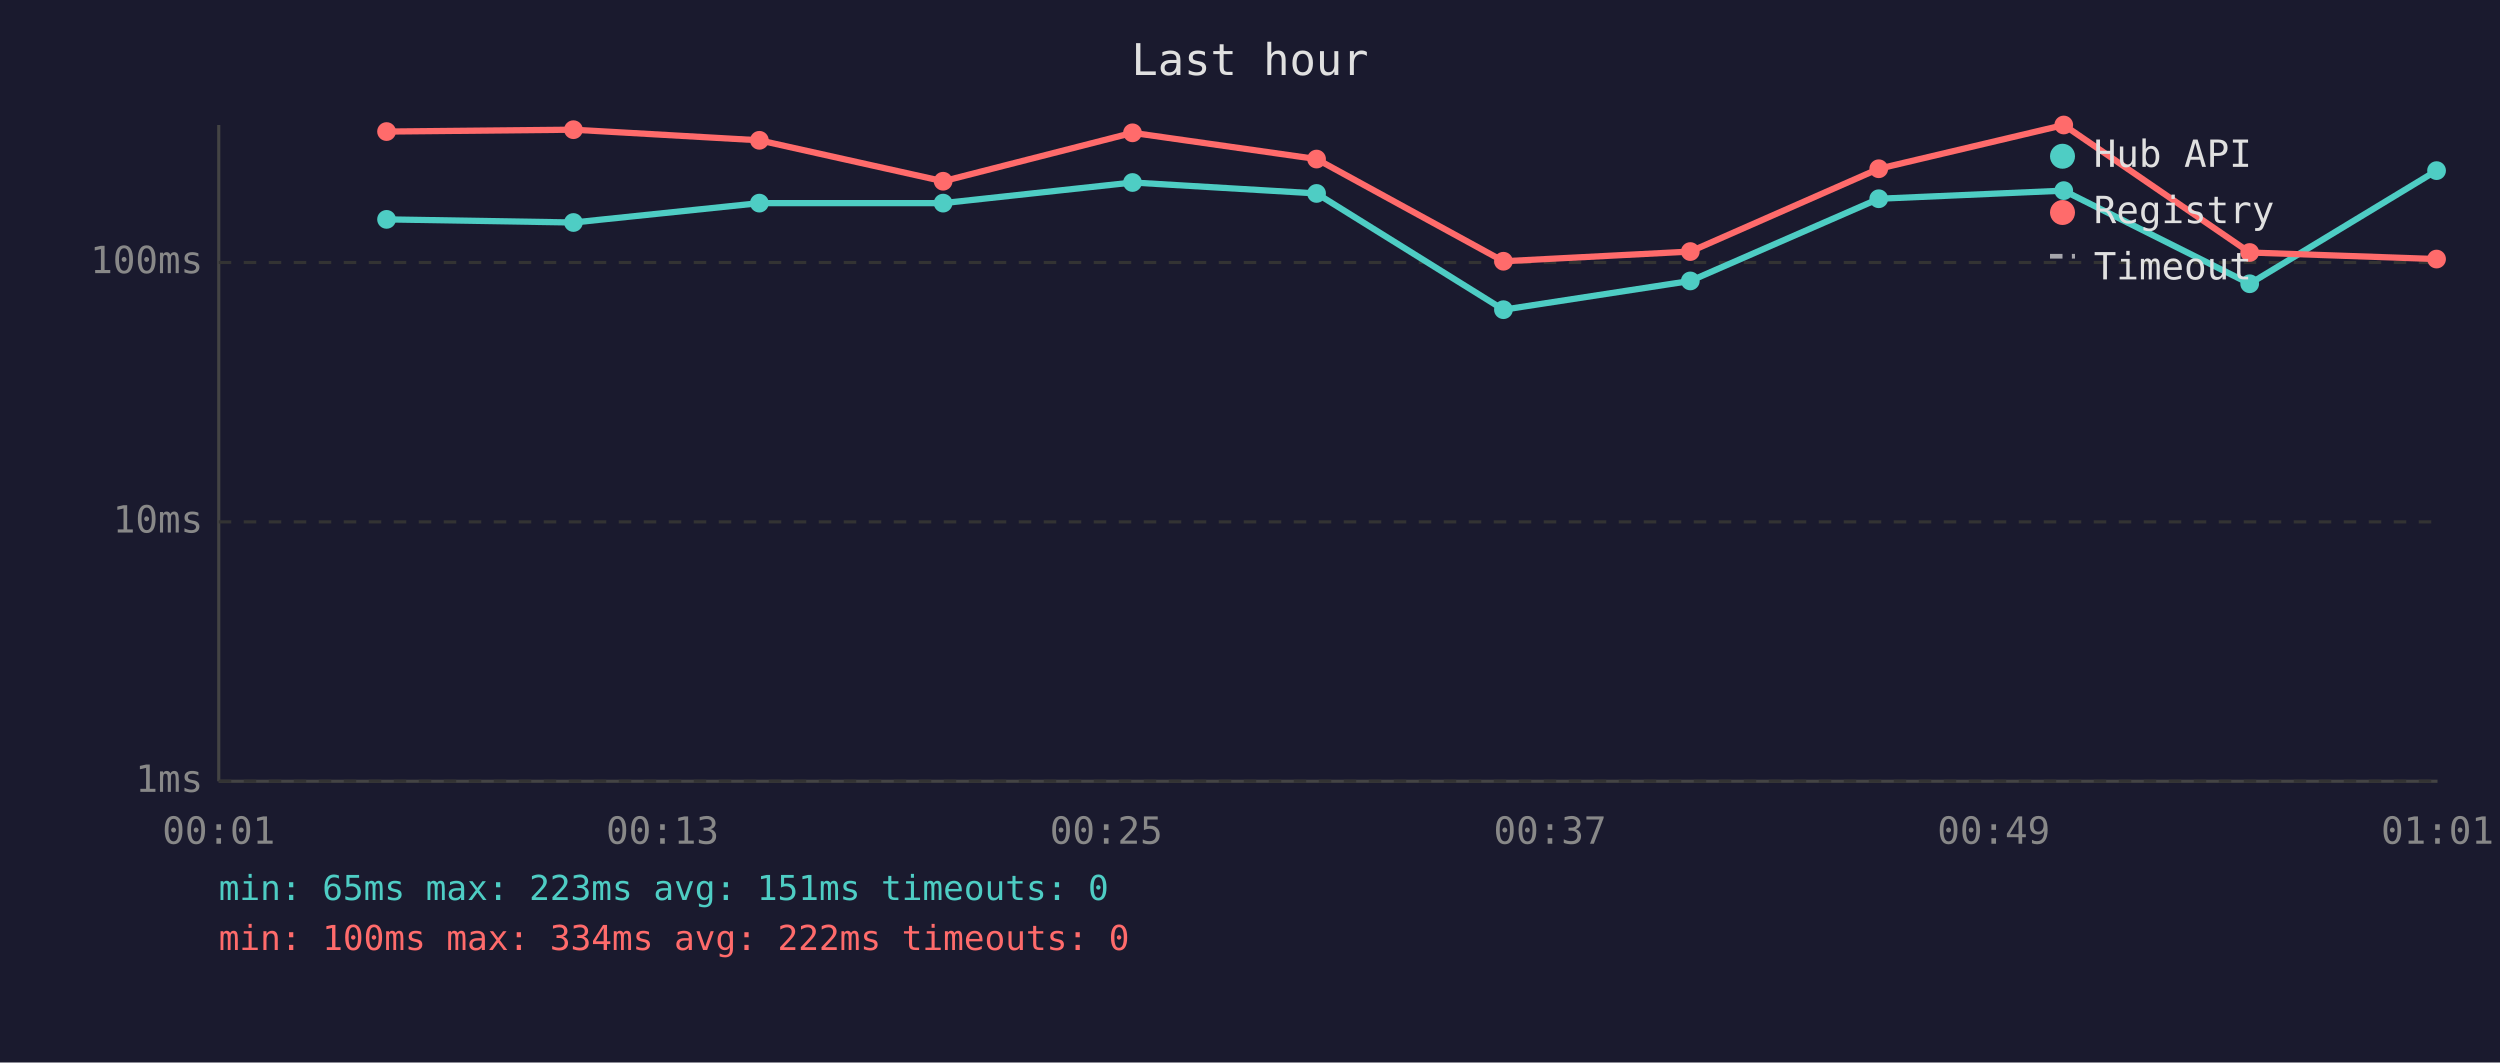
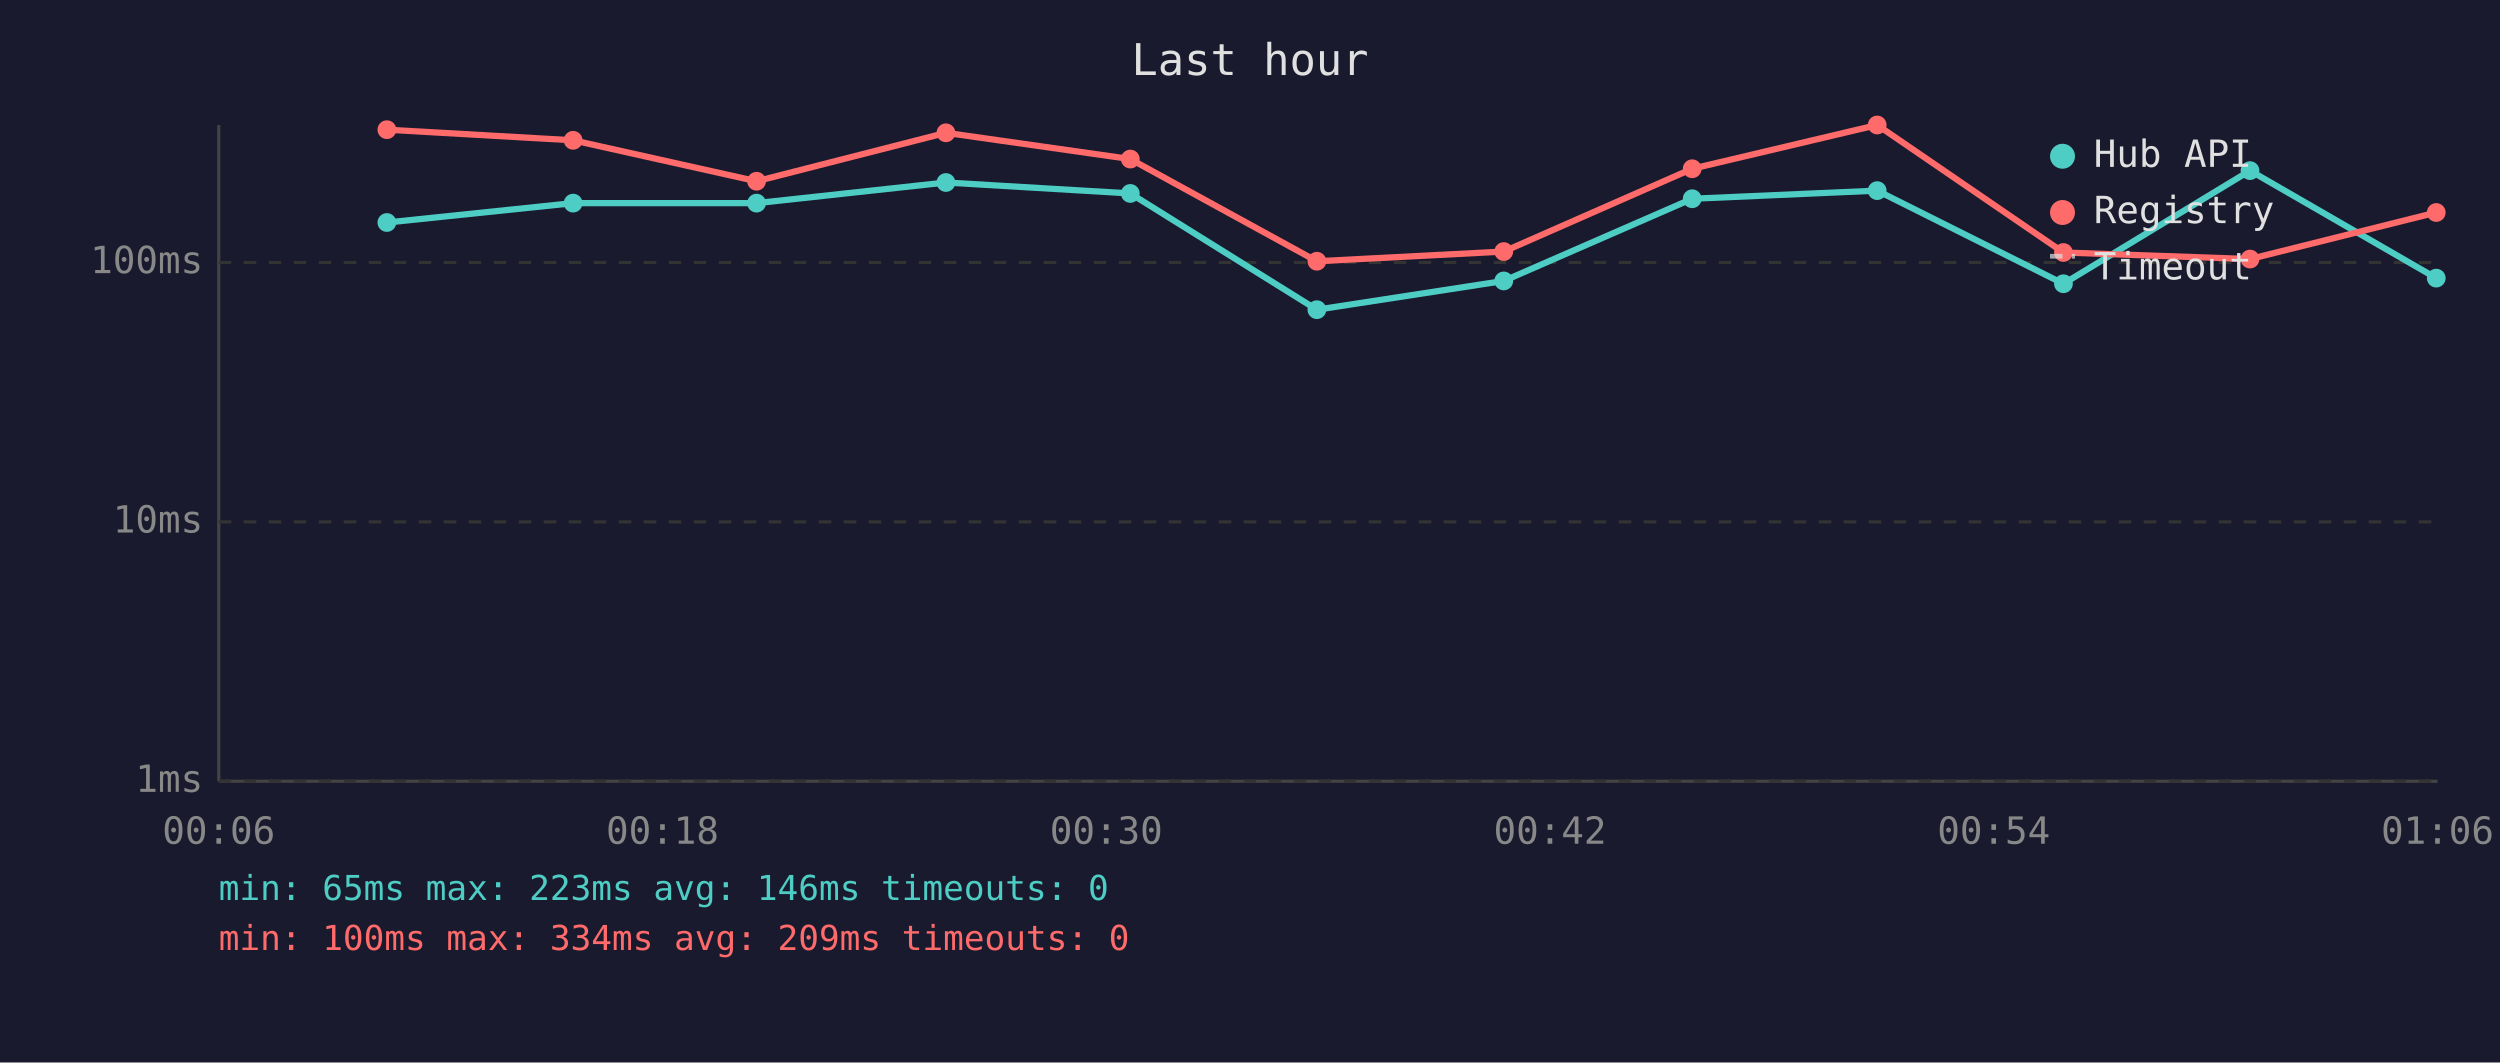
<svg xmlns="http://www.w3.org/2000/svg" viewBox="0 0 800 340" font-family="monospace" font-size="12">
  <rect width="800" height="340" fill="#1a1a2e" />
  <text x="400" y="24" fill="#e0e0e0" font-size="14" text-anchor="middle">Last hour</text>
  <line x1="70" y1="40" x2="70" y2="250" stroke="#444" stroke-width="1" />
  <line x1="70" y1="250" x2="780" y2="250" stroke="#444" stroke-width="1" />
  <line x1="70" y1="250" x2="780" y2="250" stroke="#333" stroke-width="1" stroke-dasharray="4" />
  <text x="65" y="250" fill="#888" text-anchor="end" dominant-baseline="middle">1ms</text>
  <line x1="70" y1="167" x2="780" y2="167" stroke="#333" stroke-width="1" stroke-dasharray="4" />
  <text x="65" y="167" fill="#888" text-anchor="end" dominant-baseline="middle">10ms</text>
  <line x1="70" y1="84" x2="780" y2="84" stroke="#333" stroke-width="1" stroke-dasharray="4" />
  <text x="65" y="84" fill="#888" text-anchor="end" dominant-baseline="middle">100ms</text>
-   <text x="70" y="270" fill="#888" text-anchor="middle">00:01</text>
-   <text x="212" y="270" fill="#888" text-anchor="middle">00:13</text>
-   <text x="354" y="270" fill="#888" text-anchor="middle">00:25</text>
-   <text x="496" y="270" fill="#888" text-anchor="middle">00:37</text>
-   <text x="638" y="270" fill="#888" text-anchor="middle">00:49</text>
-   <text x="780" y="270" fill="#888" text-anchor="middle">01:01</text>
-   <polyline points="123.7,70.2 183.5,71.2 243.0,65.0 301.8,65.0 362.4,58.4 421.3,61.9 481.1,99.1 540.9,89.9 601.2,63.6 660.4,61.0 719.9,90.8 779.7,54.6" fill="none" stroke="#4ecdc4" stroke-width="2" opacity="1" />
-   <circle cx="123.7" cy="70.2" r="3" fill="#4ecdc4" />
-   <circle cx="183.5" cy="71.2" r="3" fill="#4ecdc4" />
-   <circle cx="243.0" cy="65.0" r="3" fill="#4ecdc4" />
-   <circle cx="301.8" cy="65.0" r="3" fill="#4ecdc4" />
-   <circle cx="362.4" cy="58.4" r="3" fill="#4ecdc4" />
-   <circle cx="421.3" cy="61.9" r="3" fill="#4ecdc4" />
-   <circle cx="481.1" cy="99.1" r="3" fill="#4ecdc4" />
-   <circle cx="540.9" cy="89.9" r="3" fill="#4ecdc4" />
-   <circle cx="601.2" cy="63.6" r="3" fill="#4ecdc4" />
-   <circle cx="660.4" cy="61.0" r="3" fill="#4ecdc4" />
-   <circle cx="719.9" cy="90.8" r="3" fill="#4ecdc4" />
-   <circle cx="779.7" cy="54.6" r="3" fill="#4ecdc4" />
-   <polyline points="123.7,42.1 183.5,41.5 243.0,44.9 301.8,58.0 362.4,42.5 421.3,50.9 481.1,83.6 540.9,80.5 601.2,54.0 660.4,40.0 719.9,80.8 779.7,82.9" fill="none" stroke="#ff6b6b" stroke-width="2" opacity="1" />
-   <circle cx="123.7" cy="42.1" r="3" fill="#ff6b6b" />
-   <circle cx="183.5" cy="41.5" r="3" fill="#ff6b6b" />
-   <circle cx="243.0" cy="44.9" r="3" fill="#ff6b6b" />
-   <circle cx="301.8" cy="58.0" r="3" fill="#ff6b6b" />
-   <circle cx="362.4" cy="42.5" r="3" fill="#ff6b6b" />
-   <circle cx="421.3" cy="50.9" r="3" fill="#ff6b6b" />
-   <circle cx="481.1" cy="83.6" r="3" fill="#ff6b6b" />
-   <circle cx="540.9" cy="80.5" r="3" fill="#ff6b6b" />
-   <circle cx="601.2" cy="54.0" r="3" fill="#ff6b6b" />
-   <circle cx="660.4" cy="40.0" r="3" fill="#ff6b6b" />
-   <circle cx="719.9" cy="80.8" r="3" fill="#ff6b6b" />
-   <circle cx="779.7" cy="82.9" r="3" fill="#ff6b6b" />
+   <text x="70" y="270" fill="#888" text-anchor="middle">00:06</text>
+   <text x="212" y="270" fill="#888" text-anchor="middle">00:18</text>
+   <text x="354" y="270" fill="#888" text-anchor="middle">00:30</text>
+   <text x="496" y="270" fill="#888" text-anchor="middle">00:42</text>
+   <text x="638" y="270" fill="#888" text-anchor="middle">00:54</text>
+   <text x="780" y="270" fill="#888" text-anchor="middle">01:06</text>
+   <polyline points="123.8,71.2 183.4,65.0 242.1,65.0 302.7,58.4 361.7,61.9 421.4,99.1 481.2,89.9 541.5,63.6 600.7,61.0 660.3,90.8 720.0,54.6 779.6,89.0" fill="none" stroke="#4ecdc4" stroke-width="2" opacity="1" />
+   <circle cx="123.8" cy="71.2" r="3" fill="#4ecdc4" />
+   <circle cx="183.4" cy="65.0" r="3" fill="#4ecdc4" />
+   <circle cx="242.1" cy="65.0" r="3" fill="#4ecdc4" />
+   <circle cx="302.7" cy="58.4" r="3" fill="#4ecdc4" />
+   <circle cx="361.7" cy="61.9" r="3" fill="#4ecdc4" />
+   <circle cx="421.4" cy="99.1" r="3" fill="#4ecdc4" />
+   <circle cx="481.2" cy="89.9" r="3" fill="#4ecdc4" />
+   <circle cx="541.5" cy="63.6" r="3" fill="#4ecdc4" />
+   <circle cx="600.7" cy="61.0" r="3" fill="#4ecdc4" />
+   <circle cx="660.3" cy="90.8" r="3" fill="#4ecdc4" />
+   <circle cx="720.0" cy="54.6" r="3" fill="#4ecdc4" />
+   <circle cx="779.6" cy="89.0" r="3" fill="#4ecdc4" />
+   <polyline points="123.8,41.5 183.4,44.9 242.1,58.0 302.7,42.5 361.7,50.9 421.4,83.6 481.2,80.5 541.5,54.0 600.7,40.0 660.3,80.8 720.0,82.9 779.6,68.0" fill="none" stroke="#ff6b6b" stroke-width="2" opacity="1" />
+   <circle cx="123.8" cy="41.5" r="3" fill="#ff6b6b" />
+   <circle cx="183.4" cy="44.9" r="3" fill="#ff6b6b" />
+   <circle cx="242.1" cy="58.0" r="3" fill="#ff6b6b" />
+   <circle cx="302.7" cy="42.5" r="3" fill="#ff6b6b" />
+   <circle cx="361.7" cy="50.9" r="3" fill="#ff6b6b" />
+   <circle cx="421.4" cy="83.6" r="3" fill="#ff6b6b" />
+   <circle cx="481.2" cy="80.5" r="3" fill="#ff6b6b" />
+   <circle cx="541.5" cy="54.0" r="3" fill="#ff6b6b" />
+   <circle cx="600.7" cy="40.0" r="3" fill="#ff6b6b" />
+   <circle cx="660.3" cy="80.8" r="3" fill="#ff6b6b" />
+   <circle cx="720.0" cy="82.9" r="3" fill="#ff6b6b" />
+   <circle cx="779.6" cy="68.0" r="3" fill="#ff6b6b" />
  <circle cx="660" cy="50" r="4" fill="#4ecdc4" />
  <text x="670" y="50" fill="#e0e0e0" dominant-baseline="middle">Hub API</text>
  <circle cx="660" cy="68" r="4" fill="#ff6b6b" />
  <text x="670" y="68" fill="#e0e0e0" dominant-baseline="middle">Registry</text>
  <line x1="656" y1="82" x2="664" y2="82" stroke="#e0e0e0" stroke-width="1.5" stroke-dasharray="4,3" opacity="0.7" />
  <text x="670" y="86" fill="#e0e0e0" dominant-baseline="middle">Timeout</text>
-   <text x="70" y="288" fill="#4ecdc4" font-size="11">min: 65ms  max: 223ms  avg: 151ms  timeouts: 0</text>
-   <text x="70" y="304" fill="#ff6b6b" font-size="11">min: 100ms  max: 334ms  avg: 222ms  timeouts: 0</text>
+   <text x="70" y="288" fill="#4ecdc4" font-size="11">min: 65ms  max: 223ms  avg: 146ms  timeouts: 0</text>
+   <text x="70" y="304" fill="#ff6b6b" font-size="11">min: 100ms  max: 334ms  avg: 209ms  timeouts: 0</text>
</svg>
